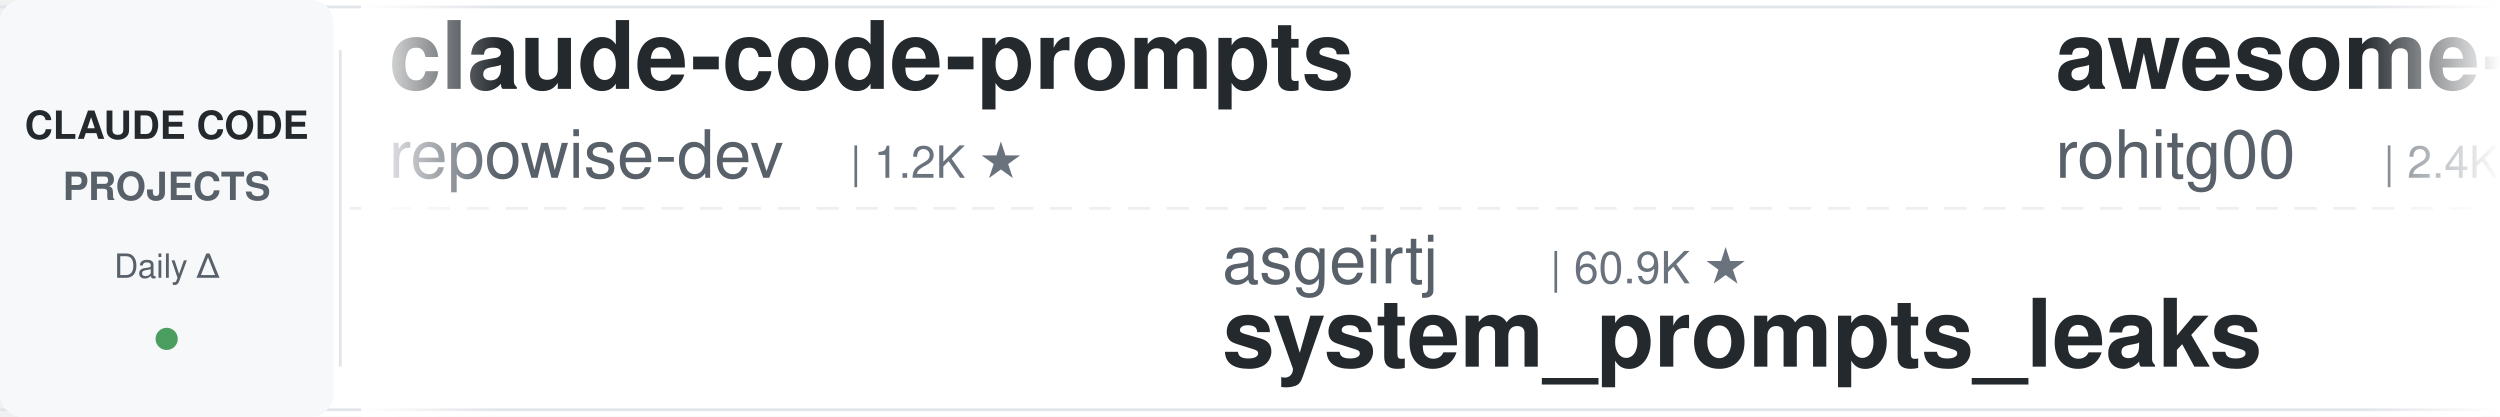
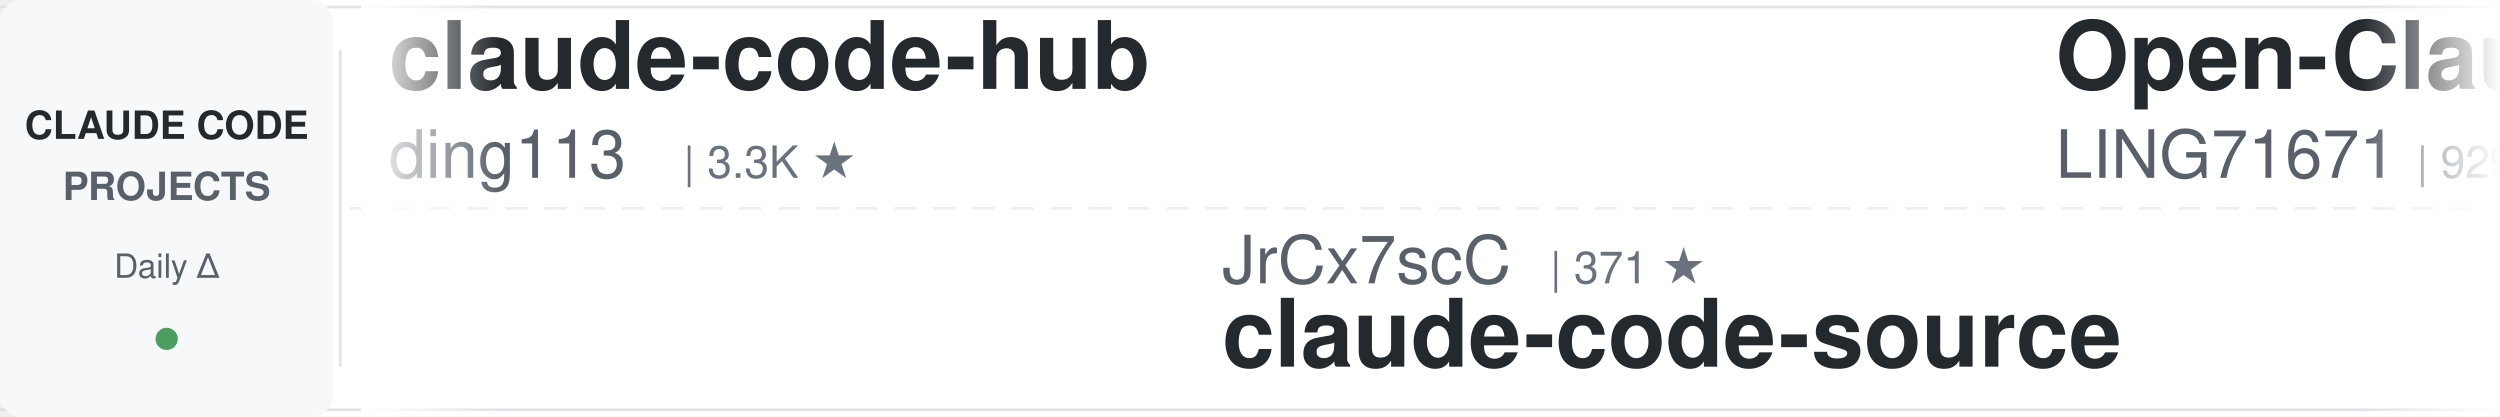
<svg xmlns="http://www.w3.org/2000/svg" width="900" height="150">
  <defs>
    <linearGradient id="leftFade" x1="0%" y1="0%" x2="100%" y2="0%">
      <stop offset="0%" style="stop-color:#ffffff;stop-opacity:1" />
      <stop offset="100%" style="stop-color:#ffffff;stop-opacity:0" />
    </linearGradient>
    <linearGradient id="rightFade" x1="0%" y1="0%" x2="100%" y2="0%">
      <stop offset="0%" style="stop-color:#ffffff;stop-opacity:0" />
      <stop offset="100%" style="stop-color:#ffffff;stop-opacity:1" />
    </linearGradient>
  </defs>
  <rect width="900" height="150" fill="#ffffff" rx="8" />
  <rect x="0" y="2" width="900" height="1" fill="#e1e4e8" />
  <rect x="0" y="147" width="900" height="1" fill="#e1e4e8" />
  <line x1="0" y1="75" x2="900" y2="75" stroke="#e1e4e8" stroke-width="1" stroke-dasharray="8 6" opacity="0.6" />
  <rect x="0" y="0" width="120" height="150" fill="#f6f8fa" rx="8" />
  <text x="60" y="50" font-family="-apple-system, BlinkMacSystemFont, 'Segoe UI', Helvetica, Arial, sans-serif" font-size="14" font-weight="600" fill="#24292e" text-anchor="middle">CLAUDE CODE</text>
  <text x="60" y="72" font-family="-apple-system, BlinkMacSystemFont, 'Segoe UI', Helvetica, Arial, sans-serif" font-size="14" font-weight="600" fill="#586069" text-anchor="middle">PROJECTS</text>
  <text x="60" y="100" font-family="-apple-system, BlinkMacSystemFont, 'Segoe UI', Helvetica, Arial, sans-serif" font-size="12" font-weight="500" fill="#586069" text-anchor="middle">Daily Δ</text>
  <circle cx="60" cy="122" r="4" fill="#22863a" opacity="0.8" />
  <rect x="122" y="18" width="1" height="114" fill="#e1e4e8" />
  <clipPath id="tickerClip">
    <rect x="130" y="0" width="770" height="150" />
  </clipPath>
  <g clip-path="url(#tickerClip)">
    <g id="tickerItems">
      <animateTransform attributeName="transform" attributeType="XML" type="translate" from="0 0" to="-3000 0" dur="54s" repeatCount="indefinite" />
      <g transform="translate(0, 0)">
-         <text x="140" y="32" font-family="-apple-system, BlinkMacSystemFont, 'Segoe UI', Helvetica, Arial, sans-serif" font-size="34" font-weight="600" fill="#24292e">claude-code-prompts</text>
-         <text x="140" y="64" font-family="-apple-system, BlinkMacSystemFont, 'Segoe UI', Helvetica, Arial, sans-serif" font-size="24" font-weight="400" fill="#586069">repowise-dev</text>
-         <text x="306" y="64" font-family="-apple-system, BlinkMacSystemFont, 'Segoe UI', Helvetica, Arial, sans-serif" font-size="16" font-weight="500" fill="#6a737d">| 1.2K ★</text>
+         <text x="140" y="32" font-family="-apple-system, BlinkMacSystemFont, 'Segoe UI', Helvetica, Arial, sans-serif" font-size="34" font-weight="600" fill="#24292e">claude-code-hub</text>
+         <text x="140" y="64" font-family="-apple-system, BlinkMacSystemFont, 'Segoe UI', Helvetica, Arial, sans-serif" font-size="24" font-weight="400" fill="#586069">ding113</text>
+         <text x="246" y="64" font-family="-apple-system, BlinkMacSystemFont, 'Segoe UI', Helvetica, Arial, sans-serif" font-size="16" font-weight="500" fill="#6a737d">| 3.3K ★</text>
      </g>
      <g transform="translate(300, 0)">
-         <text x="140" y="102" font-family="-apple-system, BlinkMacSystemFont, 'Segoe UI', Helvetica, Arial, sans-serif" font-size="24" font-weight="400" fill="#586069">asgeirtj</text>
-         <text x="258" y="102" font-family="-apple-system, BlinkMacSystemFont, 'Segoe UI', Helvetica, Arial, sans-serif" font-size="16" font-weight="500" fill="#6a737d">| 60.9K ★</text>
-         <text x="140" y="132" font-family="-apple-system, BlinkMacSystemFont, 'Segoe UI', Helvetica, Arial, sans-serif" font-size="34" font-weight="600" fill="#24292e">system_prompts_leaks</text>
+         <text x="140" y="102" font-family="-apple-system, BlinkMacSystemFont, 'Segoe UI', Helvetica, Arial, sans-serif" font-size="24" font-weight="400" fill="#586069">JrCx7scC</text>
+         <text x="258" y="102" font-family="-apple-system, BlinkMacSystemFont, 'Segoe UI', Helvetica, Arial, sans-serif" font-size="16" font-weight="500" fill="#6a737d">| 371 ★</text>
+         <text x="140" y="132" font-family="-apple-system, BlinkMacSystemFont, 'Segoe UI', Helvetica, Arial, sans-serif" font-size="34" font-weight="600" fill="#24292e">claude-code-source</text>
      </g>
      <g transform="translate(600, 0)">
-         <text x="140" y="32" font-family="-apple-system, BlinkMacSystemFont, 'Segoe UI', Helvetica, Arial, sans-serif" font-size="34" font-weight="600" fill="#24292e">awesome-claude-code-tool...</text>
-         <text x="140" y="64" font-family="-apple-system, BlinkMacSystemFont, 'Segoe UI', Helvetica, Arial, sans-serif" font-size="24" font-weight="400" fill="#586069">rohitg00</text>
-         <text x="258" y="64" font-family="-apple-system, BlinkMacSystemFont, 'Segoe UI', Helvetica, Arial, sans-serif" font-size="16" font-weight="500" fill="#6a737d">| 2.4K ★</text>
+         <text x="140" y="32" font-family="-apple-system, BlinkMacSystemFont, 'Segoe UI', Helvetica, Arial, sans-serif" font-size="34" font-weight="600" fill="#24292e">Open-ClaudeCode</text>
+         <text x="140" y="64" font-family="-apple-system, BlinkMacSystemFont, 'Segoe UI', Helvetica, Arial, sans-serif" font-size="24" font-weight="400" fill="#586069">LING71671</text>
+         <text x="270" y="64" font-family="-apple-system, BlinkMacSystemFont, 'Segoe UI', Helvetica, Arial, sans-serif" font-size="16" font-weight="500" fill="#6a737d">| 929 ★</text>
      </g>
      <g transform="translate(900, 0)">
-         <text x="140" y="102" font-family="-apple-system, BlinkMacSystemFont, 'Segoe UI', Helvetica, Arial, sans-serif" font-size="24" font-weight="400" fill="#586069">ponponon</text>
-         <text x="258" y="102" font-family="-apple-system, BlinkMacSystemFont, 'Segoe UI', Helvetica, Arial, sans-serif" font-size="16" font-weight="500" fill="#6a737d">| 2.3K ★</text>
-         <text x="140" y="132" font-family="-apple-system, BlinkMacSystemFont, 'Segoe UI', Helvetica, Arial, sans-serif" font-size="34" font-weight="600" fill="#24292e">claude_code_src</text>
-       </g>
-       <g transform="translate(1200, 0)">
-         <text x="140" y="32" font-family="-apple-system, BlinkMacSystemFont, 'Segoe UI', Helvetica, Arial, sans-serif" font-size="34" font-weight="600" fill="#24292e">claude-code-guide</text>
-         <text x="140" y="64" font-family="-apple-system, BlinkMacSystemFont, 'Segoe UI', Helvetica, Arial, sans-serif" font-size="24" font-weight="400" fill="#586069">Cranot</text>
-         <text x="234" y="64" font-family="-apple-system, BlinkMacSystemFont, 'Segoe UI', Helvetica, Arial, sans-serif" font-size="16" font-weight="500" fill="#6a737d">| 2.9K ★</text>
-       </g>
-       <g transform="translate(1500, 0)">
-         <text x="140" y="102" font-family="-apple-system, BlinkMacSystemFont, 'Segoe UI', Helvetica, Arial, sans-serif" font-size="24" font-weight="400" fill="#586069">LING71671</text>
-         <text x="270" y="102" font-family="-apple-system, BlinkMacSystemFont, 'Segoe UI', Helvetica, Arial, sans-serif" font-size="16" font-weight="500" fill="#6a737d">| 929 ★</text>
-         <text x="140" y="132" font-family="-apple-system, BlinkMacSystemFont, 'Segoe UI', Helvetica, Arial, sans-serif" font-size="34" font-weight="600" fill="#24292e">Open-ClaudeCode</text>
-       </g>
-       <g transform="translate(1800, 0)">
-         <text x="140" y="32" font-family="-apple-system, BlinkMacSystemFont, 'Segoe UI', Helvetica, Arial, sans-serif" font-size="34" font-weight="600" fill="#24292e">claude-code-router</text>
-         <text x="140" y="64" font-family="-apple-system, BlinkMacSystemFont, 'Segoe UI', Helvetica, Arial, sans-serif" font-size="24" font-weight="400" fill="#586069">musistudio</text>
-         <text x="282" y="64" font-family="-apple-system, BlinkMacSystemFont, 'Segoe UI', Helvetica, Arial, sans-serif" font-size="16" font-weight="500" fill="#6a737d">| 36.2K ★</text>
-       </g>
-       <g transform="translate(2100, 0)">
        <text x="140" y="102" font-family="-apple-system, BlinkMacSystemFont, 'Segoe UI', Helvetica, Arial, sans-serif" font-size="24" font-weight="400" fill="#586069">pedrohcgs</text>
        <text x="270" y="102" font-family="-apple-system, BlinkMacSystemFont, 'Segoe UI', Helvetica, Arial, sans-serif" font-size="16" font-weight="500" fill="#6a737d">| 1.4K ★</text>
        <text x="140" y="132" font-family="-apple-system, BlinkMacSystemFont, 'Segoe UI', Helvetica, Arial, sans-serif" font-size="34" font-weight="600" fill="#24292e">claude-code-my-workflow</text>
      </g>
+       <g transform="translate(1200, 0)">
+         <text x="140" y="32" font-family="-apple-system, BlinkMacSystemFont, 'Segoe UI', Helvetica, Arial, sans-serif" font-size="34" font-weight="600" fill="#24292e">claude-code-showcase</text>
+         <text x="140" y="64" font-family="-apple-system, BlinkMacSystemFont, 'Segoe UI', Helvetica, Arial, sans-serif" font-size="24" font-weight="400" fill="#586069">ChrisWiles</text>
+         <text x="282" y="64" font-family="-apple-system, BlinkMacSystemFont, 'Segoe UI', Helvetica, Arial, sans-serif" font-size="16" font-weight="500" fill="#6a737d">| 6.0K ★</text>
+       </g>
+       <g transform="translate(1500, 0)">
+         <text x="140" y="102" font-family="-apple-system, BlinkMacSystemFont, 'Segoe UI', Helvetica, Arial, sans-serif" font-size="24" font-weight="400" fill="#586069">1rgs</text>
+         <text x="210" y="102" font-family="-apple-system, BlinkMacSystemFont, 'Segoe UI', Helvetica, Arial, sans-serif" font-size="16" font-weight="500" fill="#6a737d">| 3.7K ★</text>
+         <text x="140" y="132" font-family="-apple-system, BlinkMacSystemFont, 'Segoe UI', Helvetica, Arial, sans-serif" font-size="34" font-weight="600" fill="#24292e">claude-code-proxy</text>
+       </g>
+       <g transform="translate(1800, 0)">
+         <text x="140" y="32" font-family="-apple-system, BlinkMacSystemFont, 'Segoe UI', Helvetica, Arial, sans-serif" font-size="34" font-weight="600" fill="#24292e">Claude-Code-Game-Studios</text>
+         <text x="140" y="64" font-family="-apple-system, BlinkMacSystemFont, 'Segoe UI', Helvetica, Arial, sans-serif" font-size="24" font-weight="400" fill="#586069">Donchitos</text>
+         <text x="270" y="64" font-family="-apple-system, BlinkMacSystemFont, 'Segoe UI', Helvetica, Arial, sans-serif" font-size="16" font-weight="500" fill="#6a737d">| 23.4K ★</text>
+       </g>
+       <g transform="translate(2100, 0)">
+         <text x="140" y="102" font-family="-apple-system, BlinkMacSystemFont, 'Segoe UI', Helvetica, Arial, sans-serif" font-size="24" font-weight="400" fill="#586069">https-deeplearning-ai</text>
+         <text x="414" y="102" font-family="-apple-system, BlinkMacSystemFont, 'Segoe UI', Helvetica, Arial, sans-serif" font-size="16" font-weight="500" fill="#6a737d">| 536 ★</text>
+         <text x="140" y="132" font-family="-apple-system, BlinkMacSystemFont, 'Segoe UI', Helvetica, Arial, sans-serif" font-size="34" font-weight="600" fill="#24292e">sc-claude-code-files</text>
+       </g>
      <g transform="translate(2400, 0)">
-         <text x="140" y="32" font-family="-apple-system, BlinkMacSystemFont, 'Segoe UI', Helvetica, Arial, sans-serif" font-size="34" font-weight="600" fill="#24292e">claude-code-proxy</text>
-         <text x="140" y="64" font-family="-apple-system, BlinkMacSystemFont, 'Segoe UI', Helvetica, Arial, sans-serif" font-size="24" font-weight="400" fill="#586069">fuergaosi233</text>
-         <text x="306" y="64" font-family="-apple-system, BlinkMacSystemFont, 'Segoe UI', Helvetica, Arial, sans-serif" font-size="16" font-weight="500" fill="#6a737d">| 2.8K ★</text>
+         <text x="140" y="32" font-family="-apple-system, BlinkMacSystemFont, 'Segoe UI', Helvetica, Arial, sans-serif" font-size="34" font-weight="600" fill="#24292e">claude-code-skills</text>
+         <text x="140" y="64" font-family="-apple-system, BlinkMacSystemFont, 'Segoe UI', Helvetica, Arial, sans-serif" font-size="24" font-weight="400" fill="#586069">daymade</text>
+         <text x="246" y="64" font-family="-apple-system, BlinkMacSystemFont, 'Segoe UI', Helvetica, Arial, sans-serif" font-size="16" font-weight="500" fill="#6a737d">| 1.3K ★</text>
      </g>
      <g transform="translate(2700, 0)">
-         <text x="140" y="102" font-family="-apple-system, BlinkMacSystemFont, 'Segoe UI', Helvetica, Arial, sans-serif" font-size="24" font-weight="400" fill="#586069">lintsinghua</text>
-         <text x="294" y="102" font-family="-apple-system, BlinkMacSystemFont, 'Segoe UI', Helvetica, Arial, sans-serif" font-size="16" font-weight="500" fill="#6a737d">| 4.0K ★</text>
-         <text x="140" y="132" font-family="-apple-system, BlinkMacSystemFont, 'Segoe UI', Helvetica, Arial, sans-serif" font-size="34" font-weight="600" fill="#24292e">claude-code-book</text>
+         <text x="140" y="102" font-family="-apple-system, BlinkMacSystemFont, 'Segoe UI', Helvetica, Arial, sans-serif" font-size="24" font-weight="400" fill="#586069">AICoderTudou</text>
+         <text x="306" y="102" font-family="-apple-system, BlinkMacSystemFont, 'Segoe UI', Helvetica, Arial, sans-serif" font-size="16" font-weight="500" fill="#6a737d">| 497 ★</text>
+         <text x="140" y="132" font-family="-apple-system, BlinkMacSystemFont, 'Segoe UI', Helvetica, Arial, sans-serif" font-size="34" font-weight="600" fill="#24292e">claude-code-tudou</text>
      </g>
      <g transform="translate(3000, 0)">
-         <text x="140" y="32" font-family="-apple-system, BlinkMacSystemFont, 'Segoe UI', Helvetica, Arial, sans-serif" font-size="34" font-weight="600" fill="#24292e">claude-code-prompts</text>
-         <text x="140" y="64" font-family="-apple-system, BlinkMacSystemFont, 'Segoe UI', Helvetica, Arial, sans-serif" font-size="24" font-weight="400" fill="#586069">repowise-dev</text>
-         <text x="306" y="64" font-family="-apple-system, BlinkMacSystemFont, 'Segoe UI', Helvetica, Arial, sans-serif" font-size="16" font-weight="500" fill="#6a737d">| 1.2K ★</text>
+         <text x="140" y="32" font-family="-apple-system, BlinkMacSystemFont, 'Segoe UI', Helvetica, Arial, sans-serif" font-size="34" font-weight="600" fill="#24292e">claude-code-hub</text>
+         <text x="140" y="64" font-family="-apple-system, BlinkMacSystemFont, 'Segoe UI', Helvetica, Arial, sans-serif" font-size="24" font-weight="400" fill="#586069">ding113</text>
+         <text x="246" y="64" font-family="-apple-system, BlinkMacSystemFont, 'Segoe UI', Helvetica, Arial, sans-serif" font-size="16" font-weight="500" fill="#6a737d">| 3.3K ★</text>
      </g>
      <g transform="translate(3300, 0)">
-         <text x="140" y="102" font-family="-apple-system, BlinkMacSystemFont, 'Segoe UI', Helvetica, Arial, sans-serif" font-size="24" font-weight="400" fill="#586069">asgeirtj</text>
-         <text x="258" y="102" font-family="-apple-system, BlinkMacSystemFont, 'Segoe UI', Helvetica, Arial, sans-serif" font-size="16" font-weight="500" fill="#6a737d">| 60.9K ★</text>
-         <text x="140" y="132" font-family="-apple-system, BlinkMacSystemFont, 'Segoe UI', Helvetica, Arial, sans-serif" font-size="34" font-weight="600" fill="#24292e">system_prompts_leaks</text>
+         <text x="140" y="102" font-family="-apple-system, BlinkMacSystemFont, 'Segoe UI', Helvetica, Arial, sans-serif" font-size="24" font-weight="400" fill="#586069">JrCx7scC</text>
+         <text x="258" y="102" font-family="-apple-system, BlinkMacSystemFont, 'Segoe UI', Helvetica, Arial, sans-serif" font-size="16" font-weight="500" fill="#6a737d">| 371 ★</text>
+         <text x="140" y="132" font-family="-apple-system, BlinkMacSystemFont, 'Segoe UI', Helvetica, Arial, sans-serif" font-size="34" font-weight="600" fill="#24292e">claude-code-source</text>
      </g>
      <g transform="translate(3600, 0)">
-         <text x="140" y="32" font-family="-apple-system, BlinkMacSystemFont, 'Segoe UI', Helvetica, Arial, sans-serif" font-size="34" font-weight="600" fill="#24292e">awesome-claude-code-tool...</text>
-         <text x="140" y="64" font-family="-apple-system, BlinkMacSystemFont, 'Segoe UI', Helvetica, Arial, sans-serif" font-size="24" font-weight="400" fill="#586069">rohitg00</text>
-         <text x="258" y="64" font-family="-apple-system, BlinkMacSystemFont, 'Segoe UI', Helvetica, Arial, sans-serif" font-size="16" font-weight="500" fill="#6a737d">| 2.4K ★</text>
+         <text x="140" y="32" font-family="-apple-system, BlinkMacSystemFont, 'Segoe UI', Helvetica, Arial, sans-serif" font-size="34" font-weight="600" fill="#24292e">Open-ClaudeCode</text>
+         <text x="140" y="64" font-family="-apple-system, BlinkMacSystemFont, 'Segoe UI', Helvetica, Arial, sans-serif" font-size="24" font-weight="400" fill="#586069">LING71671</text>
+         <text x="270" y="64" font-family="-apple-system, BlinkMacSystemFont, 'Segoe UI', Helvetica, Arial, sans-serif" font-size="16" font-weight="500" fill="#6a737d">| 929 ★</text>
      </g>
      <g transform="translate(3900, 0)">
-         <text x="140" y="102" font-family="-apple-system, BlinkMacSystemFont, 'Segoe UI', Helvetica, Arial, sans-serif" font-size="24" font-weight="400" fill="#586069">ponponon</text>
-         <text x="258" y="102" font-family="-apple-system, BlinkMacSystemFont, 'Segoe UI', Helvetica, Arial, sans-serif" font-size="16" font-weight="500" fill="#6a737d">| 2.3K ★</text>
-         <text x="140" y="132" font-family="-apple-system, BlinkMacSystemFont, 'Segoe UI', Helvetica, Arial, sans-serif" font-size="34" font-weight="600" fill="#24292e">claude_code_src</text>
+         <text x="140" y="102" font-family="-apple-system, BlinkMacSystemFont, 'Segoe UI', Helvetica, Arial, sans-serif" font-size="24" font-weight="400" fill="#586069">pedrohcgs</text>
+         <text x="270" y="102" font-family="-apple-system, BlinkMacSystemFont, 'Segoe UI', Helvetica, Arial, sans-serif" font-size="16" font-weight="500" fill="#6a737d">| 1.4K ★</text>
+         <text x="140" y="132" font-family="-apple-system, BlinkMacSystemFont, 'Segoe UI', Helvetica, Arial, sans-serif" font-size="34" font-weight="600" fill="#24292e">claude-code-my-workflow</text>
      </g>
    </g>
  </g>
  <rect x="130" y="0" width="50" height="150" fill="url(#leftFade)" />
  <rect x="850" y="0" width="50" height="150" fill="url(#rightFade)" />
</svg>
